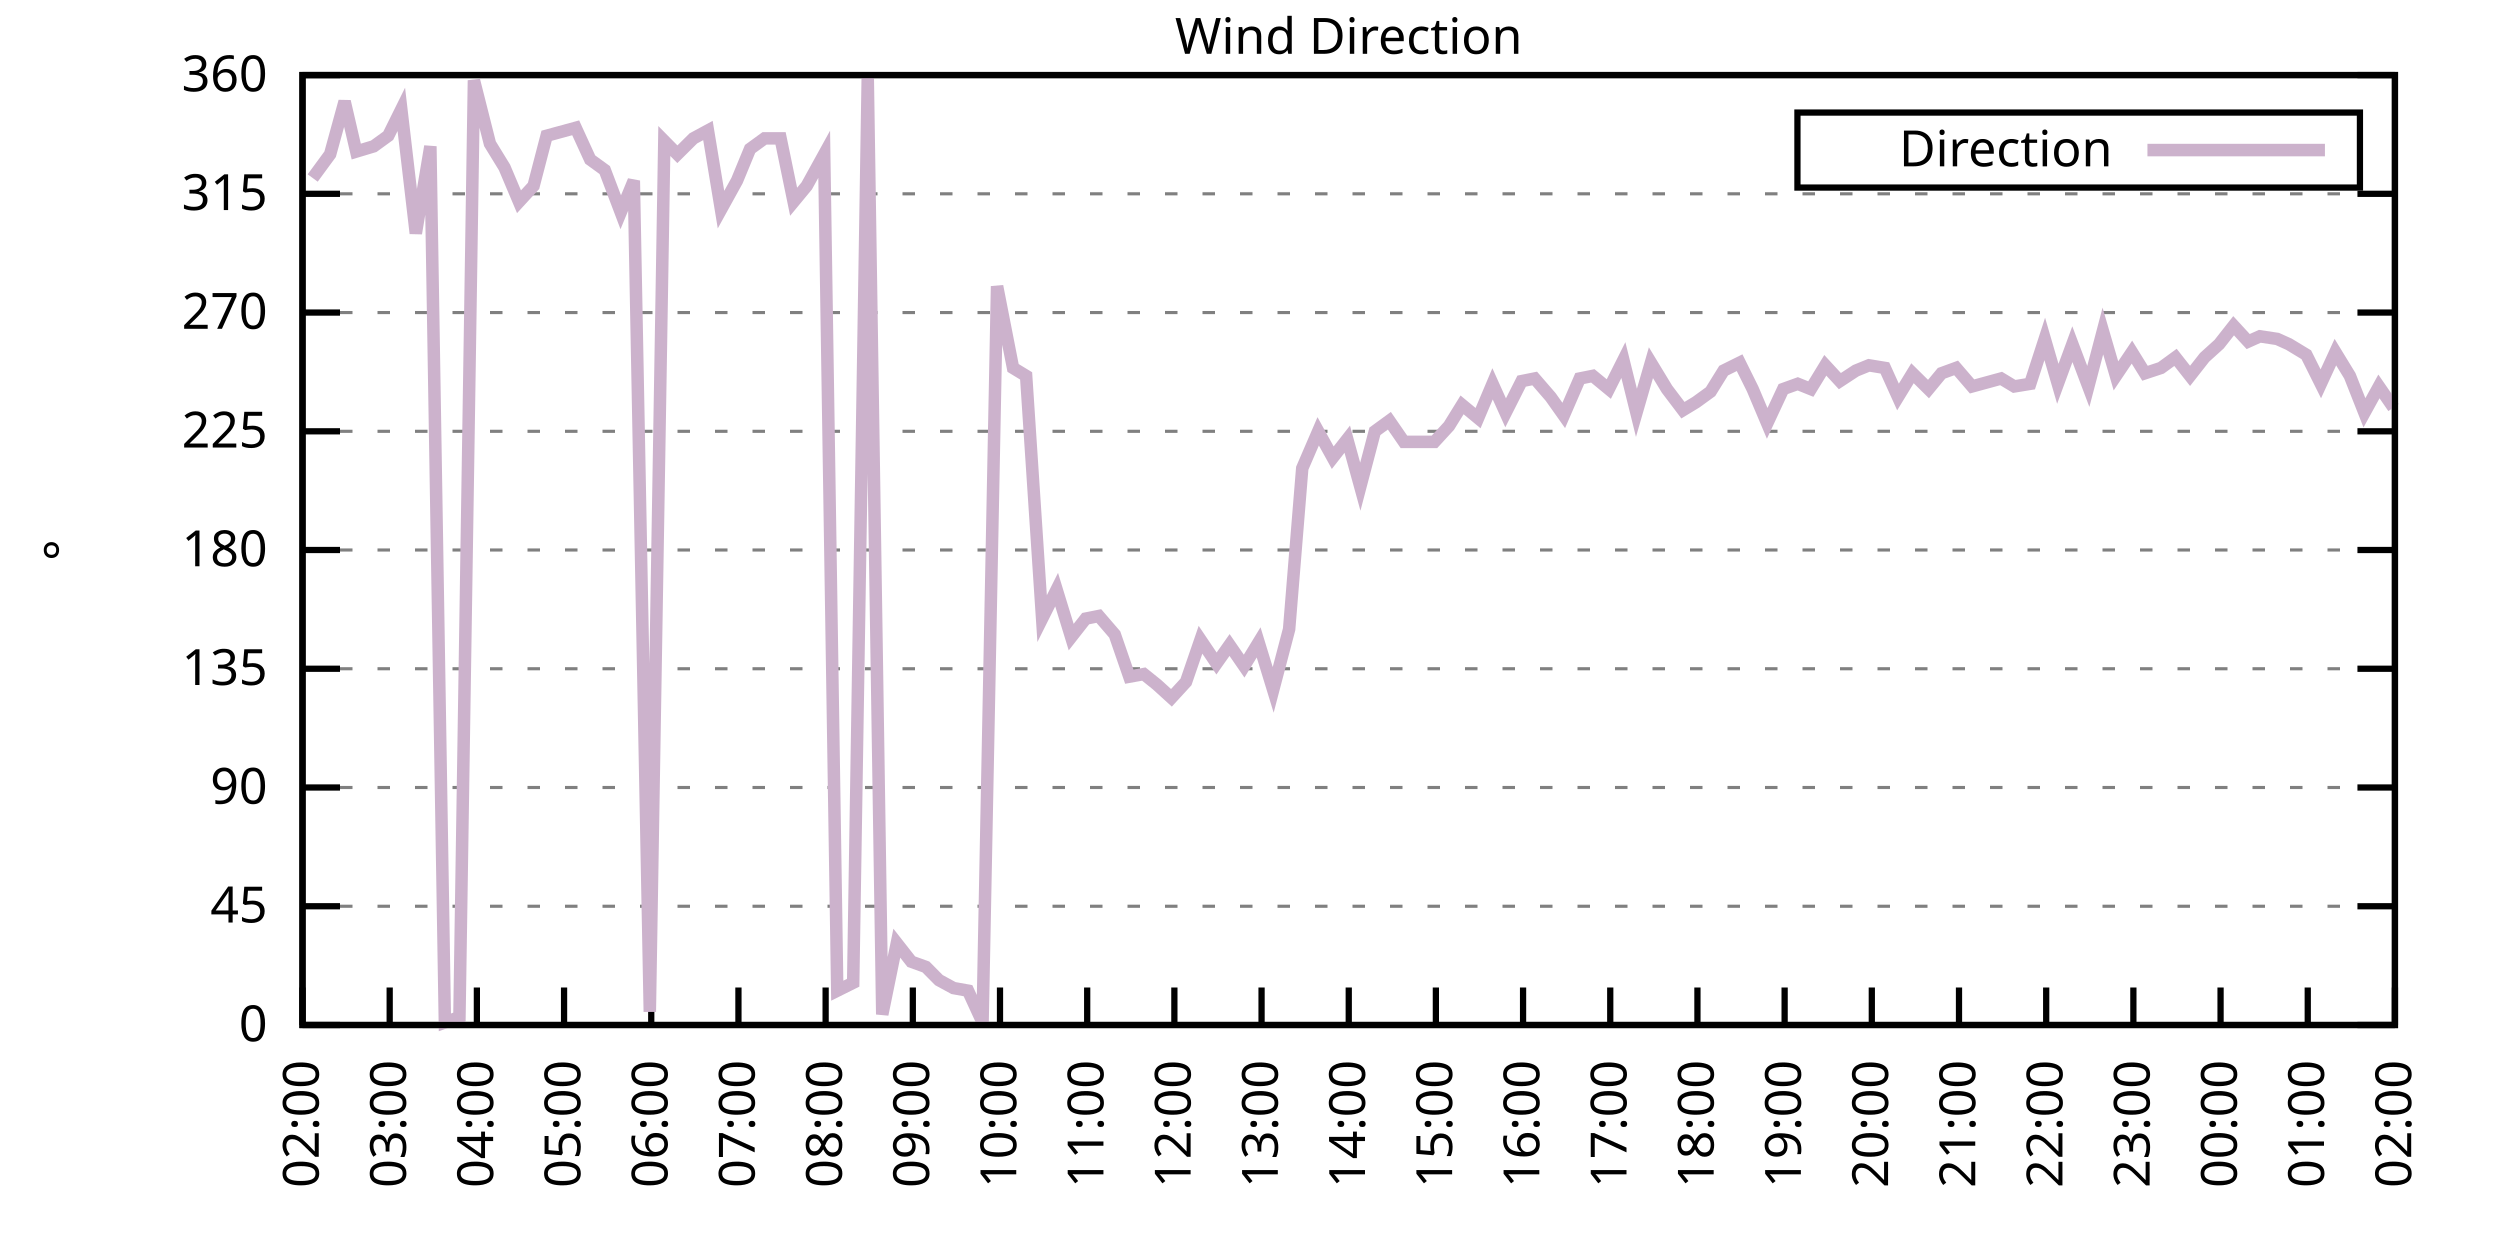
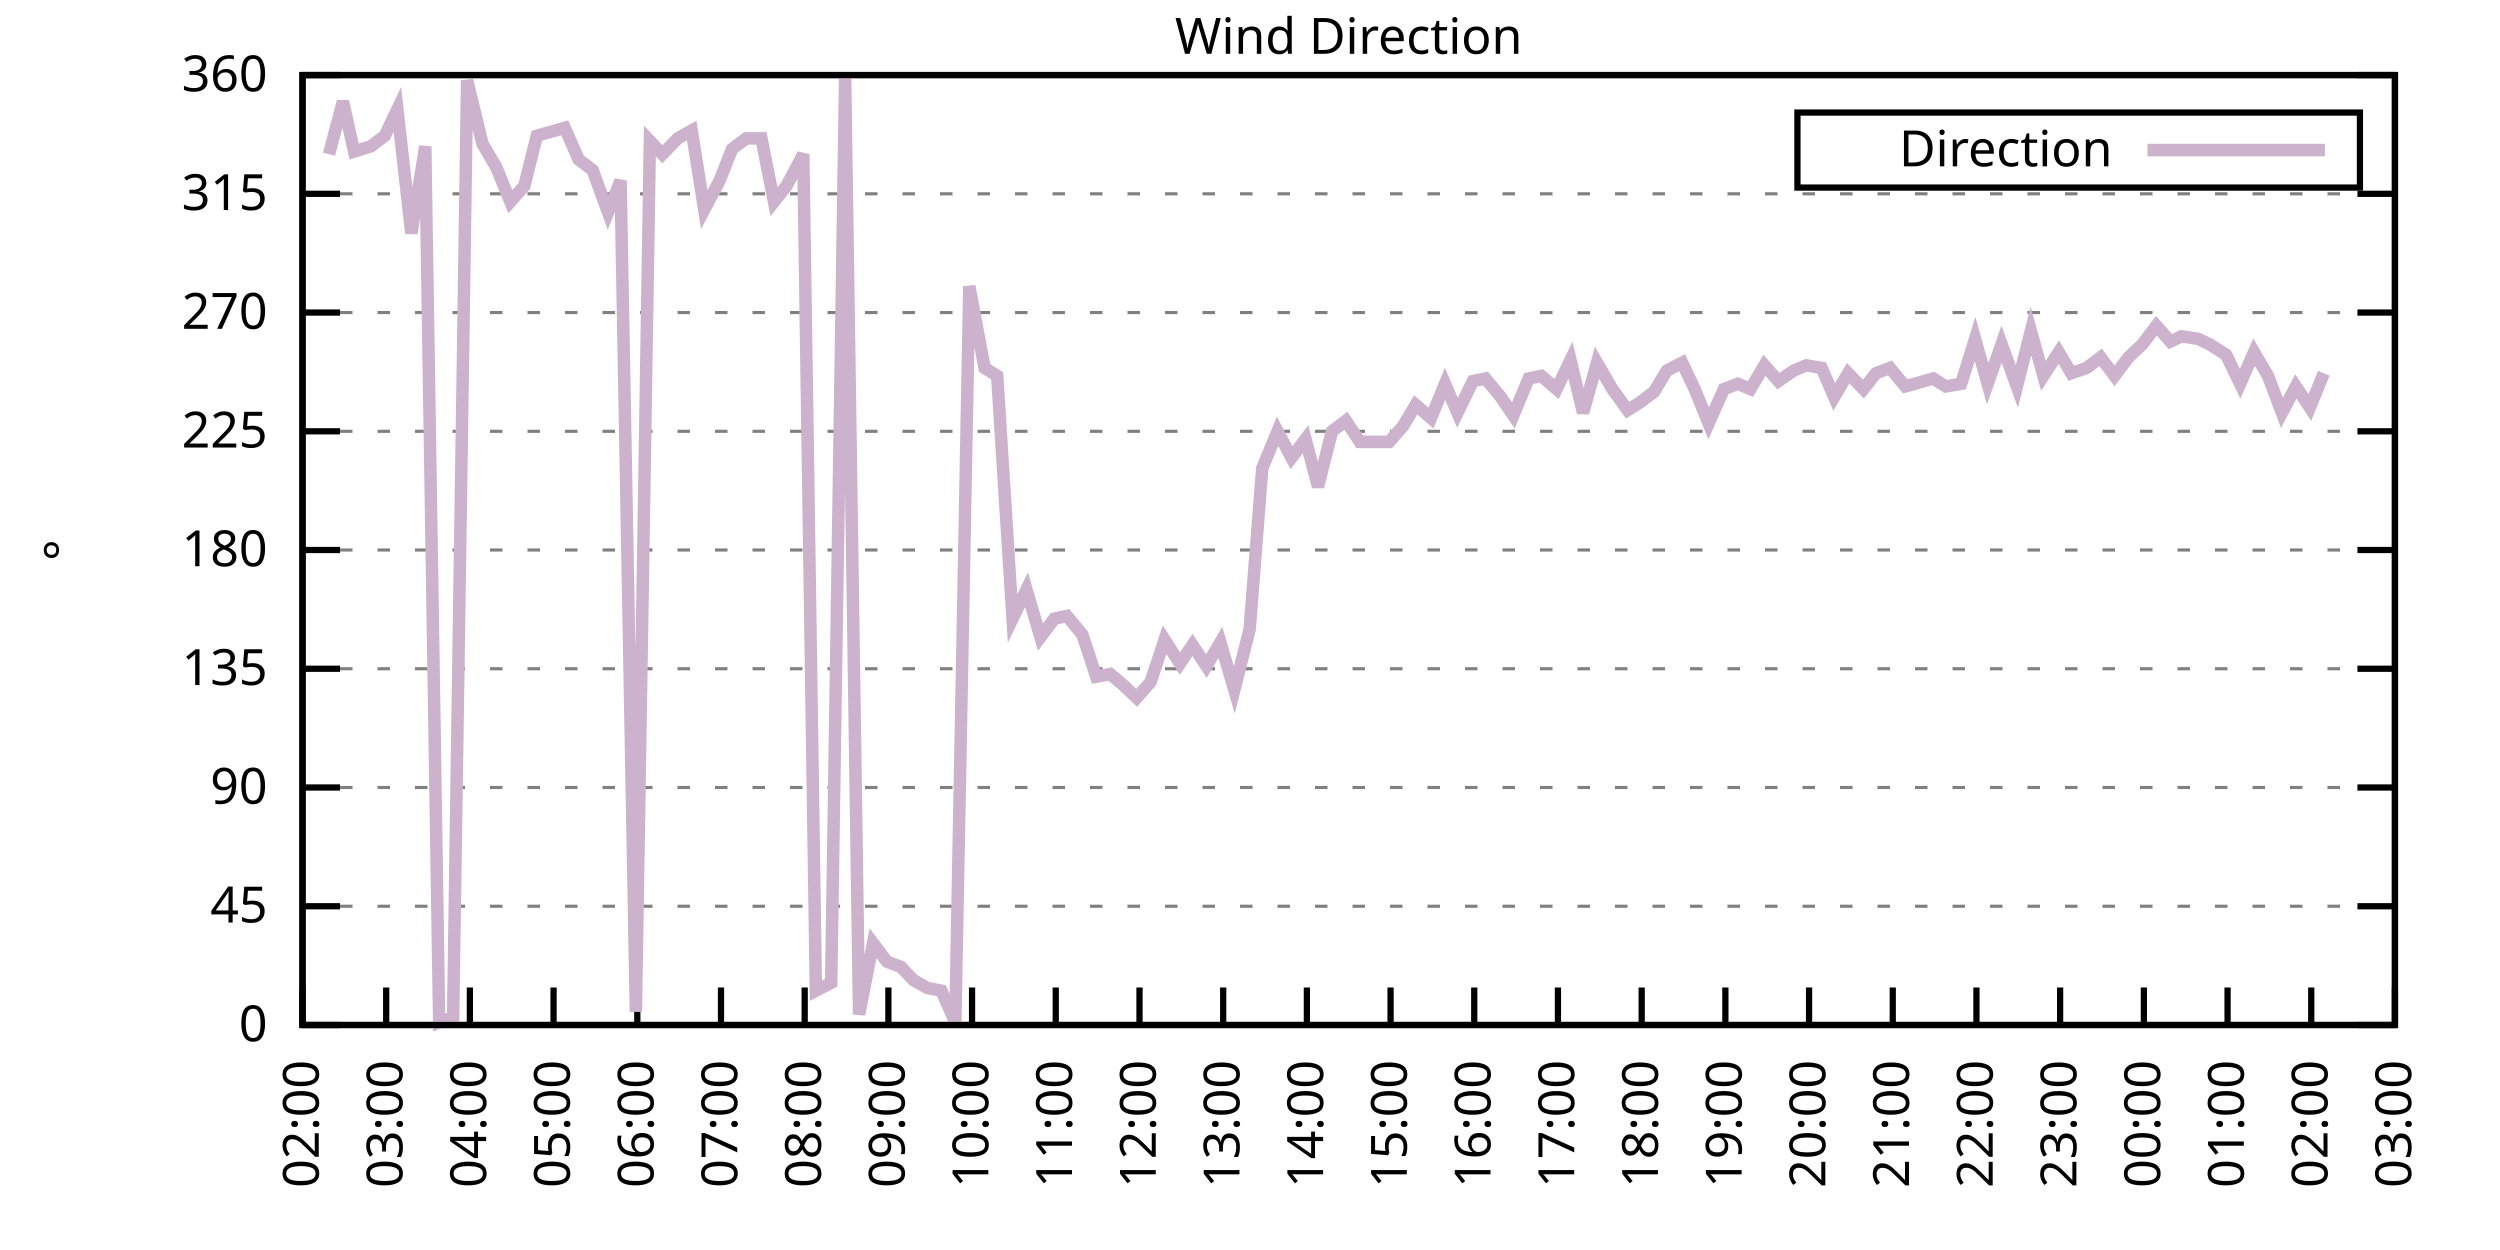
<svg xmlns="http://www.w3.org/2000/svg" xmlns:xlink="http://www.w3.org/1999/xlink" width="400" height="200" viewBox="0 0 400 200">
  <g id="gnuplot_canvas">
    <rect x="0" y="0" width="400" height="200" fill="none" />
    <defs>
      <circle id="gpDot" r="0.5" stroke-width="0.5" stroke="currentColor" />
      <path id="gpPt0" stroke-width="0.333" stroke="currentColor" d="M-1,0 h2 M0,-1 v2" />
      <path id="gpPt1" stroke-width="0.333" stroke="currentColor" d="M-1,-1 L1,1 M1,-1 L-1,1" />
      <path id="gpPt2" stroke-width="0.333" stroke="currentColor" d="M-1,0 L1,0 M0,-1 L0,1 M-1,-1 L1,1 M-1,1 L1,-1" />
      <rect id="gpPt3" stroke-width="0.333" stroke="currentColor" x="-1" y="-1" width="2" height="2" />
      <rect id="gpPt4" stroke-width="0.333" stroke="currentColor" fill="currentColor" x="-1" y="-1" width="2" height="2" />
      <circle id="gpPt5" stroke-width="0.333" stroke="currentColor" cx="0" cy="0" r="1" />
      <use xlink:href="#gpPt5" id="gpPt6" fill="currentColor" stroke="none" />
      <path id="gpPt7" stroke-width="0.333" stroke="currentColor" d="M0,-1.33 L-1.33,0.67 L1.33,0.67 z" />
      <use xlink:href="#gpPt7" id="gpPt8" fill="currentColor" stroke="none" />
      <use xlink:href="#gpPt7" id="gpPt9" stroke="currentColor" transform="rotate(180)" />
      <use xlink:href="#gpPt9" id="gpPt10" fill="currentColor" stroke="none" />
      <use xlink:href="#gpPt3" id="gpPt11" stroke="currentColor" transform="rotate(45)" />
      <use xlink:href="#gpPt11" id="gpPt12" fill="currentColor" stroke="none" />
      <path id="gpPt13" stroke-width="0.333" stroke="currentColor" d="M0,1.330 L1.265,0.411 L0.782,-1.067 L-0.782,-1.076 L-1.265,0.411 z" />
      <use xlink:href="#gpPt13" id="gpPt14" fill="currentColor" stroke="none" />
      <filter id="textbox" filterUnits="objectBoundingBox" x="0" y="0" height="1" width="1">
        <feFlood flood-color="white" flood-opacity="1" result="bgnd" />
        <feComposite in="SourceGraphic" in2="bgnd" operator="atop" />
      </filter>
      <filter id="greybox" filterUnits="objectBoundingBox" x="0" y="0" height="1" width="1">
        <feFlood flood-color="lightgrey" flood-opacity="1" result="grey" />
        <feComposite in="SourceGraphic" in2="grey" operator="atop" />
      </filter>
    </defs>
    <g fill="none" color="white" stroke="currentColor" stroke-width="1.00" stroke-linecap="butt" stroke-linejoin="miter">
</g>
    <g fill="none" color="black" stroke="currentColor" stroke-width="1.00" stroke-linecap="butt" stroke-linejoin="miter">
      <g stroke="none" shape-rendering="crispEdges">
        <polygon fill="rgb(255, 255, 255)" points="48.40,164.00 383.18,164.00 383.18,12.02 48.40,12.02 " />
      </g>
    </g>
    <g fill="none" color="black" stroke="currentColor" stroke-width="1.00" stroke-linecap="butt" stroke-linejoin="miter">
</g>
    <g fill="none" color="black" stroke="black" stroke-width="0.50" stroke-linecap="butt" stroke-linejoin="miter">
</g>
    <g fill="none" color="gray" stroke="currentColor" stroke-width="0.50" stroke-linecap="butt" stroke-linejoin="miter">
      <path stroke="gray" stroke-dasharray="2,4" class="gridline" d="M48.40,164.00 L383.19,164.00  " />
    </g>
    <g fill="none" color="gray" stroke="gray" stroke-width="1.00" stroke-linecap="butt" stroke-linejoin="miter">
</g>
    <g fill="none" color="black" stroke="currentColor" stroke-width="1.00" stroke-linecap="butt" stroke-linejoin="miter">
      <path stroke="black" d="M48.40,164.00 L54.40,164.00 M383.19,164.00 L377.19,164.00  " />
      <g transform="translate(42.80,166.60)" stroke="none" fill="black" font-family="Sans" font-size="8.00" text-anchor="end">
        <text>
          <tspan font-family="Sans"> 0</tspan>
        </text>
      </g>
    </g>
    <g fill="none" color="black" stroke="currentColor" stroke-width="1.00" stroke-linecap="butt" stroke-linejoin="miter">
</g>
    <g fill="none" color="black" stroke="black" stroke-width="0.50" stroke-linecap="butt" stroke-linejoin="miter">
</g>
    <g fill="none" color="gray" stroke="currentColor" stroke-width="0.50" stroke-linecap="butt" stroke-linejoin="miter">
      <path stroke="gray" stroke-dasharray="2,4" class="gridline" d="M48.40,145.00 L383.19,145.00  " />
    </g>
    <g fill="none" color="gray" stroke="gray" stroke-width="1.00" stroke-linecap="butt" stroke-linejoin="miter">
</g>
    <g fill="none" color="black" stroke="currentColor" stroke-width="1.00" stroke-linecap="butt" stroke-linejoin="miter">
      <path stroke="black" d="M48.40,145.00 L54.40,145.00 M383.19,145.00 L377.19,145.00  " />
      <g transform="translate(42.80,147.60)" stroke="none" fill="black" font-family="Sans" font-size="8.00" text-anchor="end">
        <text>
          <tspan font-family="Sans"> 45</tspan>
        </text>
      </g>
    </g>
    <g fill="none" color="black" stroke="currentColor" stroke-width="1.00" stroke-linecap="butt" stroke-linejoin="miter">
</g>
    <g fill="none" color="black" stroke="black" stroke-width="0.50" stroke-linecap="butt" stroke-linejoin="miter">
</g>
    <g fill="none" color="gray" stroke="currentColor" stroke-width="0.50" stroke-linecap="butt" stroke-linejoin="miter">
      <path stroke="gray" stroke-dasharray="2,4" class="gridline" d="M48.40,126.00 L383.19,126.00  " />
    </g>
    <g fill="none" color="gray" stroke="gray" stroke-width="1.00" stroke-linecap="butt" stroke-linejoin="miter">
</g>
    <g fill="none" color="black" stroke="currentColor" stroke-width="1.00" stroke-linecap="butt" stroke-linejoin="miter">
      <path stroke="black" d="M48.40,126.00 L54.40,126.00 M383.19,126.00 L377.19,126.00  " />
      <g transform="translate(42.80,128.60)" stroke="none" fill="black" font-family="Sans" font-size="8.00" text-anchor="end">
        <text>
          <tspan font-family="Sans"> 90</tspan>
        </text>
      </g>
    </g>
    <g fill="none" color="black" stroke="currentColor" stroke-width="1.00" stroke-linecap="butt" stroke-linejoin="miter">
</g>
    <g fill="none" color="black" stroke="black" stroke-width="0.50" stroke-linecap="butt" stroke-linejoin="miter">
</g>
    <g fill="none" color="gray" stroke="currentColor" stroke-width="0.50" stroke-linecap="butt" stroke-linejoin="miter">
      <path stroke="gray" stroke-dasharray="2,4" class="gridline" d="M48.40,107.00 L383.19,107.00  " />
    </g>
    <g fill="none" color="gray" stroke="gray" stroke-width="1.00" stroke-linecap="butt" stroke-linejoin="miter">
</g>
    <g fill="none" color="black" stroke="currentColor" stroke-width="1.00" stroke-linecap="butt" stroke-linejoin="miter">
      <path stroke="black" d="M48.40,107.00 L54.40,107.00 M383.19,107.00 L377.19,107.00  " />
      <g transform="translate(42.80,109.60)" stroke="none" fill="black" font-family="Sans" font-size="8.00" text-anchor="end">
        <text>
          <tspan font-family="Sans"> 135</tspan>
        </text>
      </g>
    </g>
    <g fill="none" color="black" stroke="currentColor" stroke-width="1.00" stroke-linecap="butt" stroke-linejoin="miter">
</g>
    <g fill="none" color="black" stroke="black" stroke-width="0.50" stroke-linecap="butt" stroke-linejoin="miter">
</g>
    <g fill="none" color="gray" stroke="currentColor" stroke-width="0.50" stroke-linecap="butt" stroke-linejoin="miter">
      <path stroke="gray" stroke-dasharray="2,4" class="gridline" d="M48.40,88.00 L383.19,88.00  " />
    </g>
    <g fill="none" color="gray" stroke="gray" stroke-width="1.00" stroke-linecap="butt" stroke-linejoin="miter">
</g>
    <g fill="none" color="black" stroke="currentColor" stroke-width="1.00" stroke-linecap="butt" stroke-linejoin="miter">
      <path stroke="black" d="M48.40,88.00 L54.40,88.00 M383.19,88.00 L377.19,88.00  " />
      <g transform="translate(42.80,90.60)" stroke="none" fill="black" font-family="Sans" font-size="8.00" text-anchor="end">
        <text>
          <tspan font-family="Sans"> 180</tspan>
        </text>
      </g>
    </g>
    <g fill="none" color="black" stroke="currentColor" stroke-width="1.00" stroke-linecap="butt" stroke-linejoin="miter">
</g>
    <g fill="none" color="black" stroke="black" stroke-width="0.50" stroke-linecap="butt" stroke-linejoin="miter">
</g>
    <g fill="none" color="gray" stroke="currentColor" stroke-width="0.50" stroke-linecap="butt" stroke-linejoin="miter">
      <path stroke="gray" stroke-dasharray="2,4" class="gridline" d="M48.40,69.01 L383.19,69.01  " />
    </g>
    <g fill="none" color="gray" stroke="gray" stroke-width="1.00" stroke-linecap="butt" stroke-linejoin="miter">
</g>
    <g fill="none" color="black" stroke="currentColor" stroke-width="1.00" stroke-linecap="butt" stroke-linejoin="miter">
      <path stroke="black" d="M48.40,69.01 L54.40,69.01 M383.19,69.01 L377.19,69.01  " />
      <g transform="translate(42.80,71.61)" stroke="none" fill="black" font-family="Sans" font-size="8.00" text-anchor="end">
        <text>
          <tspan font-family="Sans"> 225</tspan>
        </text>
      </g>
    </g>
    <g fill="none" color="black" stroke="currentColor" stroke-width="1.00" stroke-linecap="butt" stroke-linejoin="miter">
</g>
    <g fill="none" color="black" stroke="black" stroke-width="0.50" stroke-linecap="butt" stroke-linejoin="miter">
</g>
    <g fill="none" color="gray" stroke="currentColor" stroke-width="0.50" stroke-linecap="butt" stroke-linejoin="miter">
      <path stroke="gray" stroke-dasharray="2,4" class="gridline" d="M48.40,50.01 L383.19,50.01  " />
    </g>
    <g fill="none" color="gray" stroke="gray" stroke-width="1.00" stroke-linecap="butt" stroke-linejoin="miter">
</g>
    <g fill="none" color="black" stroke="currentColor" stroke-width="1.00" stroke-linecap="butt" stroke-linejoin="miter">
      <path stroke="black" d="M48.40,50.01 L54.40,50.01 M383.19,50.01 L377.19,50.01  " />
      <g transform="translate(42.80,52.61)" stroke="none" fill="black" font-family="Sans" font-size="8.00" text-anchor="end">
        <text>
          <tspan font-family="Sans"> 270</tspan>
        </text>
      </g>
    </g>
    <g fill="none" color="black" stroke="currentColor" stroke-width="1.00" stroke-linecap="butt" stroke-linejoin="miter">
</g>
    <g fill="none" color="black" stroke="black" stroke-width="0.50" stroke-linecap="butt" stroke-linejoin="miter">
</g>
    <g fill="none" color="gray" stroke="currentColor" stroke-width="0.50" stroke-linecap="butt" stroke-linejoin="miter">
      <path stroke="gray" stroke-dasharray="2,4" class="gridline" d="M48.40,31.01 L383.19,31.01  " />
    </g>
    <g fill="none" color="gray" stroke="gray" stroke-width="1.00" stroke-linecap="butt" stroke-linejoin="miter">
</g>
    <g fill="none" color="black" stroke="currentColor" stroke-width="1.00" stroke-linecap="butt" stroke-linejoin="miter">
      <path stroke="black" d="M48.40,31.01 L54.40,31.01 M383.19,31.01 L377.19,31.01  " />
      <g transform="translate(42.80,33.61)" stroke="none" fill="black" font-family="Sans" font-size="8.00" text-anchor="end">
        <text>
          <tspan font-family="Sans"> 315</tspan>
        </text>
      </g>
    </g>
    <g fill="none" color="black" stroke="currentColor" stroke-width="1.00" stroke-linecap="butt" stroke-linejoin="miter">
</g>
    <g fill="none" color="black" stroke="black" stroke-width="0.50" stroke-linecap="butt" stroke-linejoin="miter">
</g>
    <g fill="none" color="gray" stroke="currentColor" stroke-width="0.50" stroke-linecap="butt" stroke-linejoin="miter">
      <path stroke="gray" stroke-dasharray="2,4" class="gridline" d="M48.40,12.01 L383.19,12.01  " />
    </g>
    <g fill="none" color="gray" stroke="gray" stroke-width="1.00" stroke-linecap="butt" stroke-linejoin="miter">
</g>
    <g fill="none" color="black" stroke="currentColor" stroke-width="1.00" stroke-linecap="butt" stroke-linejoin="miter">
      <path stroke="black" d="M48.40,12.01 L54.40,12.01 M383.19,12.01 L377.19,12.01  " />
      <g transform="translate(42.80,14.61)" stroke="none" fill="black" font-family="Sans" font-size="8.00" text-anchor="end">
        <text>
          <tspan font-family="Sans"> 360</tspan>
        </text>
      </g>
    </g>
    <g fill="none" color="black" stroke="currentColor" stroke-width="1.00" stroke-linecap="butt" stroke-linejoin="miter">
      <path stroke="black" d="M48.40,164.00 L48.40,158.00  " />
      <g transform="translate(51.00,169.60) rotate(270.00)" stroke="none" fill="black" font-family="Sans" font-size="8.00" text-anchor="end">
        <text>
          <tspan font-family="Sans">02:00</tspan>
        </text>
      </g>
    </g>
    <g fill="none" color="black" stroke="currentColor" stroke-width="1.00" stroke-linecap="butt" stroke-linejoin="miter">
-       <path stroke="black" d="M62.35,164.00 L62.35,158.00  " />
-       <g transform="translate(64.95,169.60) rotate(270.00)" stroke="none" fill="black" font-family="Sans" font-size="8.00" text-anchor="end">
+       <path stroke="black" d="M61.79,164.00 L61.79,158.00  " />
+       <g transform="translate(64.39,169.60) rotate(270.00)" stroke="none" fill="black" font-family="Sans" font-size="8.00" text-anchor="end">
        <text>
          <tspan font-family="Sans">03:00</tspan>
        </text>
      </g>
    </g>
    <g fill="none" color="black" stroke="currentColor" stroke-width="1.00" stroke-linecap="butt" stroke-linejoin="miter">
-       <path stroke="black" d="M76.30,164.00 L76.30,158.00  " />
-       <g transform="translate(78.90,169.60) rotate(270.00)" stroke="none" fill="black" font-family="Sans" font-size="8.00" text-anchor="end">
+       <path stroke="black" d="M75.18,164.00 L75.18,158.00  " />
+       <g transform="translate(77.78,169.60) rotate(270.00)" stroke="none" fill="black" font-family="Sans" font-size="8.00" text-anchor="end">
        <text>
          <tspan font-family="Sans">04:00</tspan>
        </text>
      </g>
    </g>
    <g fill="none" color="black" stroke="currentColor" stroke-width="1.00" stroke-linecap="butt" stroke-linejoin="miter">
-       <path stroke="black" d="M90.25,164.00 L90.25,158.00  " />
-       <g transform="translate(92.85,169.60) rotate(270.00)" stroke="none" fill="black" font-family="Sans" font-size="8.00" text-anchor="end">
+       <path stroke="black" d="M88.57,164.00 L88.57,158.00  " />
+       <g transform="translate(91.17,169.60) rotate(270.00)" stroke="none" fill="black" font-family="Sans" font-size="8.00" text-anchor="end">
        <text>
          <tspan font-family="Sans">05:00</tspan>
        </text>
      </g>
    </g>
    <g fill="none" color="black" stroke="currentColor" stroke-width="1.00" stroke-linecap="butt" stroke-linejoin="miter">
-       <path stroke="black" d="M104.20,164.00 L104.20,158.00  " />
-       <g transform="translate(106.80,169.60) rotate(270.00)" stroke="none" fill="black" font-family="Sans" font-size="8.00" text-anchor="end">
+       <path stroke="black" d="M101.97,164.00 L101.97,158.00  " />
+       <g transform="translate(104.57,169.60) rotate(270.00)" stroke="none" fill="black" font-family="Sans" font-size="8.00" text-anchor="end">
        <text>
          <tspan font-family="Sans">06:00</tspan>
        </text>
      </g>
    </g>
    <g fill="none" color="black" stroke="currentColor" stroke-width="1.00" stroke-linecap="butt" stroke-linejoin="miter">
-       <path stroke="black" d="M118.15,164.00 L118.15,158.00  " />
-       <g transform="translate(120.75,169.60) rotate(270.00)" stroke="none" fill="black" font-family="Sans" font-size="8.00" text-anchor="end">
+       <path stroke="black" d="M115.36,164.00 L115.36,158.00  " />
+       <g transform="translate(117.96,169.60) rotate(270.00)" stroke="none" fill="black" font-family="Sans" font-size="8.00" text-anchor="end">
        <text>
          <tspan font-family="Sans">07:00</tspan>
        </text>
      </g>
    </g>
    <g fill="none" color="black" stroke="currentColor" stroke-width="1.00" stroke-linecap="butt" stroke-linejoin="miter">
-       <path stroke="black" d="M132.10,164.00 L132.10,158.00  " />
-       <g transform="translate(134.70,169.60) rotate(270.00)" stroke="none" fill="black" font-family="Sans" font-size="8.00" text-anchor="end">
+       <path stroke="black" d="M128.75,164.00 L128.75,158.00  " />
+       <g transform="translate(131.35,169.60) rotate(270.00)" stroke="none" fill="black" font-family="Sans" font-size="8.00" text-anchor="end">
        <text>
          <tspan font-family="Sans">08:00</tspan>
        </text>
      </g>
    </g>
    <g fill="none" color="black" stroke="currentColor" stroke-width="1.00" stroke-linecap="butt" stroke-linejoin="miter">
-       <path stroke="black" d="M146.05,164.00 L146.05,158.00  " />
-       <g transform="translate(148.65,169.60) rotate(270.00)" stroke="none" fill="black" font-family="Sans" font-size="8.00" text-anchor="end">
+       <path stroke="black" d="M142.14,164.00 L142.14,158.00  " />
+       <g transform="translate(144.74,169.60) rotate(270.00)" stroke="none" fill="black" font-family="Sans" font-size="8.00" text-anchor="end">
        <text>
          <tspan font-family="Sans">09:00</tspan>
        </text>
      </g>
    </g>
    <g fill="none" color="black" stroke="currentColor" stroke-width="1.00" stroke-linecap="butt" stroke-linejoin="miter">
-       <path stroke="black" d="M160.00,164.00 L160.00,158.00  " />
-       <g transform="translate(162.60,169.60) rotate(270.00)" stroke="none" fill="black" font-family="Sans" font-size="8.00" text-anchor="end">
+       <path stroke="black" d="M155.53,164.00 L155.53,158.00  " />
+       <g transform="translate(158.13,169.60) rotate(270.00)" stroke="none" fill="black" font-family="Sans" font-size="8.00" text-anchor="end">
        <text>
          <tspan font-family="Sans">10:00</tspan>
        </text>
      </g>
    </g>
    <g fill="none" color="black" stroke="currentColor" stroke-width="1.00" stroke-linecap="butt" stroke-linejoin="miter">
-       <path stroke="black" d="M173.95,164.00 L173.95,158.00  " />
-       <g transform="translate(176.55,169.60) rotate(270.00)" stroke="none" fill="black" font-family="Sans" font-size="8.00" text-anchor="end">
+       <path stroke="black" d="M168.92,164.00 L168.92,158.00  " />
+       <g transform="translate(171.52,169.60) rotate(270.00)" stroke="none" fill="black" font-family="Sans" font-size="8.00" text-anchor="end">
        <text>
          <tspan font-family="Sans">11:00</tspan>
        </text>
      </g>
    </g>
    <g fill="none" color="black" stroke="currentColor" stroke-width="1.00" stroke-linecap="butt" stroke-linejoin="miter">
-       <path stroke="black" d="M187.90,164.00 L187.90,158.00  " />
-       <g transform="translate(190.50,169.60) rotate(270.00)" stroke="none" fill="black" font-family="Sans" font-size="8.00" text-anchor="end">
+       <path stroke="black" d="M182.32,164.00 L182.32,158.00  " />
+       <g transform="translate(184.92,169.60) rotate(270.00)" stroke="none" fill="black" font-family="Sans" font-size="8.00" text-anchor="end">
        <text>
          <tspan font-family="Sans">12:00</tspan>
        </text>
      </g>
    </g>
    <g fill="none" color="black" stroke="currentColor" stroke-width="1.00" stroke-linecap="butt" stroke-linejoin="miter">
-       <path stroke="black" d="M201.85,164.00 L201.85,158.00  " />
-       <g transform="translate(204.45,169.60) rotate(270.00)" stroke="none" fill="black" font-family="Sans" font-size="8.00" text-anchor="end">
+       <path stroke="black" d="M195.71,164.00 L195.71,158.00  " />
+       <g transform="translate(198.31,169.60) rotate(270.00)" stroke="none" fill="black" font-family="Sans" font-size="8.00" text-anchor="end">
        <text>
          <tspan font-family="Sans">13:00</tspan>
        </text>
      </g>
    </g>
    <g fill="none" color="black" stroke="currentColor" stroke-width="1.00" stroke-linecap="butt" stroke-linejoin="miter">
-       <path stroke="black" d="M215.80,164.00 L215.80,158.00  " />
-       <g transform="translate(218.40,169.60) rotate(270.00)" stroke="none" fill="black" font-family="Sans" font-size="8.00" text-anchor="end">
+       <path stroke="black" d="M209.10,164.00 L209.10,158.00  " />
+       <g transform="translate(211.70,169.60) rotate(270.00)" stroke="none" fill="black" font-family="Sans" font-size="8.00" text-anchor="end">
        <text>
          <tspan font-family="Sans">14:00</tspan>
        </text>
      </g>
    </g>
    <g fill="none" color="black" stroke="currentColor" stroke-width="1.00" stroke-linecap="butt" stroke-linejoin="miter">
-       <path stroke="black" d="M229.74,164.00 L229.74,158.00  " />
-       <g transform="translate(232.34,169.60) rotate(270.00)" stroke="none" fill="black" font-family="Sans" font-size="8.00" text-anchor="end">
+       <path stroke="black" d="M222.49,164.00 L222.49,158.00  " />
+       <g transform="translate(225.09,169.60) rotate(270.00)" stroke="none" fill="black" font-family="Sans" font-size="8.00" text-anchor="end">
        <text>
          <tspan font-family="Sans">15:00</tspan>
        </text>
      </g>
    </g>
    <g fill="none" color="black" stroke="currentColor" stroke-width="1.00" stroke-linecap="butt" stroke-linejoin="miter">
-       <path stroke="black" d="M243.69,164.00 L243.69,158.00  " />
-       <g transform="translate(246.29,169.60) rotate(270.00)" stroke="none" fill="black" font-family="Sans" font-size="8.00" text-anchor="end">
+       <path stroke="black" d="M235.88,164.00 L235.88,158.00  " />
+       <g transform="translate(238.48,169.60) rotate(270.00)" stroke="none" fill="black" font-family="Sans" font-size="8.00" text-anchor="end">
        <text>
          <tspan font-family="Sans">16:00</tspan>
        </text>
      </g>
    </g>
    <g fill="none" color="black" stroke="currentColor" stroke-width="1.00" stroke-linecap="butt" stroke-linejoin="miter">
-       <path stroke="black" d="M257.64,164.00 L257.64,158.00  " />
-       <g transform="translate(260.24,169.60) rotate(270.00)" stroke="none" fill="black" font-family="Sans" font-size="8.00" text-anchor="end">
+       <path stroke="black" d="M249.27,164.00 L249.27,158.00  " />
+       <g transform="translate(251.87,169.60) rotate(270.00)" stroke="none" fill="black" font-family="Sans" font-size="8.00" text-anchor="end">
        <text>
          <tspan font-family="Sans">17:00</tspan>
        </text>
      </g>
    </g>
    <g fill="none" color="black" stroke="currentColor" stroke-width="1.00" stroke-linecap="butt" stroke-linejoin="miter">
-       <path stroke="black" d="M271.59,164.00 L271.59,158.00  " />
-       <g transform="translate(274.19,169.60) rotate(270.00)" stroke="none" fill="black" font-family="Sans" font-size="8.00" text-anchor="end">
+       <path stroke="black" d="M262.67,164.00 L262.67,158.00  " />
+       <g transform="translate(265.27,169.60) rotate(270.00)" stroke="none" fill="black" font-family="Sans" font-size="8.00" text-anchor="end">
        <text>
          <tspan font-family="Sans">18:00</tspan>
        </text>
      </g>
    </g>
    <g fill="none" color="black" stroke="currentColor" stroke-width="1.00" stroke-linecap="butt" stroke-linejoin="miter">
-       <path stroke="black" d="M285.54,164.00 L285.54,158.00  " />
-       <g transform="translate(288.14,169.60) rotate(270.00)" stroke="none" fill="black" font-family="Sans" font-size="8.00" text-anchor="end">
+       <path stroke="black" d="M276.06,164.00 L276.06,158.00  " />
+       <g transform="translate(278.66,169.60) rotate(270.00)" stroke="none" fill="black" font-family="Sans" font-size="8.00" text-anchor="end">
        <text>
          <tspan font-family="Sans">19:00</tspan>
        </text>
      </g>
    </g>
    <g fill="none" color="black" stroke="currentColor" stroke-width="1.00" stroke-linecap="butt" stroke-linejoin="miter">
-       <path stroke="black" d="M299.49,164.00 L299.49,158.00  " />
-       <g transform="translate(302.09,169.60) rotate(270.00)" stroke="none" fill="black" font-family="Sans" font-size="8.00" text-anchor="end">
+       <path stroke="black" d="M289.45,164.00 L289.45,158.00  " />
+       <g transform="translate(292.05,169.60) rotate(270.00)" stroke="none" fill="black" font-family="Sans" font-size="8.00" text-anchor="end">
        <text>
          <tspan font-family="Sans">20:00</tspan>
        </text>
      </g>
    </g>
    <g fill="none" color="black" stroke="currentColor" stroke-width="1.00" stroke-linecap="butt" stroke-linejoin="miter">
-       <path stroke="black" d="M313.44,164.00 L313.44,158.00  " />
-       <g transform="translate(316.04,169.60) rotate(270.00)" stroke="none" fill="black" font-family="Sans" font-size="8.00" text-anchor="end">
+       <path stroke="black" d="M302.84,164.00 L302.84,158.00  " />
+       <g transform="translate(305.44,169.60) rotate(270.00)" stroke="none" fill="black" font-family="Sans" font-size="8.00" text-anchor="end">
        <text>
          <tspan font-family="Sans">21:00</tspan>
        </text>
      </g>
    </g>
    <g fill="none" color="black" stroke="currentColor" stroke-width="1.00" stroke-linecap="butt" stroke-linejoin="miter">
-       <path stroke="black" d="M327.39,164.00 L327.39,158.00  " />
-       <g transform="translate(329.99,169.60) rotate(270.00)" stroke="none" fill="black" font-family="Sans" font-size="8.00" text-anchor="end">
+       <path stroke="black" d="M316.23,164.00 L316.23,158.00  " />
+       <g transform="translate(318.83,169.60) rotate(270.00)" stroke="none" fill="black" font-family="Sans" font-size="8.00" text-anchor="end">
        <text>
          <tspan font-family="Sans">22:00</tspan>
        </text>
      </g>
    </g>
    <g fill="none" color="black" stroke="currentColor" stroke-width="1.00" stroke-linecap="butt" stroke-linejoin="miter">
-       <path stroke="black" d="M341.34,164.00 L341.34,158.00  " />
-       <g transform="translate(343.94,169.60) rotate(270.00)" stroke="none" fill="black" font-family="Sans" font-size="8.00" text-anchor="end">
+       <path stroke="black" d="M329.62,164.00 L329.62,158.00  " />
+       <g transform="translate(332.22,169.60) rotate(270.00)" stroke="none" fill="black" font-family="Sans" font-size="8.00" text-anchor="end">
        <text>
          <tspan font-family="Sans">23:00</tspan>
        </text>
      </g>
    </g>
    <g fill="none" color="black" stroke="currentColor" stroke-width="1.00" stroke-linecap="butt" stroke-linejoin="miter">
-       <path stroke="black" d="M355.29,164.00 L355.29,158.00  " />
-       <g transform="translate(357.89,169.60) rotate(270.00)" stroke="none" fill="black" font-family="Sans" font-size="8.00" text-anchor="end">
+       <path stroke="black" d="M343.02,164.00 L343.02,158.00  " />
+       <g transform="translate(345.62,169.60) rotate(270.00)" stroke="none" fill="black" font-family="Sans" font-size="8.00" text-anchor="end">
        <text>
          <tspan font-family="Sans">00:00</tspan>
        </text>
      </g>
    </g>
    <g fill="none" color="black" stroke="currentColor" stroke-width="1.00" stroke-linecap="butt" stroke-linejoin="miter">
-       <path stroke="black" d="M369.24,164.00 L369.24,158.00  " />
-       <g transform="translate(371.84,169.60) rotate(270.00)" stroke="none" fill="black" font-family="Sans" font-size="8.00" text-anchor="end">
+       <path stroke="black" d="M356.41,164.00 L356.41,158.00  " />
+       <g transform="translate(359.01,169.60) rotate(270.00)" stroke="none" fill="black" font-family="Sans" font-size="8.00" text-anchor="end">
        <text>
          <tspan font-family="Sans">01:00</tspan>
+         </text>
+       </g>
+     </g>
+     <g fill="none" color="black" stroke="currentColor" stroke-width="1.00" stroke-linecap="butt" stroke-linejoin="miter">
+       <path stroke="black" d="M369.80,164.00 L369.80,158.00  " />
+       <g transform="translate(372.40,169.60) rotate(270.00)" stroke="none" fill="black" font-family="Sans" font-size="8.00" text-anchor="end">
+         <text>
+           <tspan font-family="Sans">02:00</tspan>
        </text>
      </g>
    </g>
    <g fill="none" color="black" stroke="currentColor" stroke-width="1.00" stroke-linecap="butt" stroke-linejoin="miter">
      <path stroke="black" d="M383.19,164.00 L383.19,158.00  " />
      <g transform="translate(385.79,169.60) rotate(270.00)" stroke="none" fill="black" font-family="Sans" font-size="8.00" text-anchor="end">
        <text>
-           <tspan font-family="Sans">02:00</tspan>
+           <tspan font-family="Sans">03:00</tspan>
        </text>
      </g>
    </g>
    <g fill="none" color="black" stroke="currentColor" stroke-width="1.00" stroke-linecap="butt" stroke-linejoin="miter">
</g>
    <g fill="none" color="black" stroke="currentColor" stroke-width="1.00" stroke-linecap="butt" stroke-linejoin="miter">
      <path stroke="black" d="M48.40,12.01 L48.40,164.00 L383.19,164.00 L383.19,12.01 L48.40,12.01 Z  " />
    </g>
    <g fill="none" color="black" stroke="currentColor" stroke-width="1.00" stroke-linecap="butt" stroke-linejoin="miter">
</g>
    <g fill="none" color="black" stroke="currentColor" stroke-width="1.00" stroke-linecap="butt" stroke-linejoin="miter">
      <path stroke="black" d="M287.59,30.01 L287.59,18.01 L377.59,18.01 L377.59,30.01 L287.59,30.01 Z  " />
    </g>
    <g id="Wind_direction_plot_1">
      <g fill="none" color="white" stroke="black" stroke-width="2.00" stroke-linecap="butt" stroke-linejoin="miter">
</g>
      <g fill="none" color="black" stroke="currentColor" stroke-width="2.00" stroke-linecap="butt" stroke-linejoin="miter">
        <g transform="translate(337.99,26.61)" stroke="none" fill="black" font-family="Sans" font-size="8.00" text-anchor="end">
          <text>
            <tspan font-family="Sans">Direction</tspan>
          </text>
        </g>
      </g>
      <g fill="none" color="black" stroke="currentColor" stroke-width="2.00" stroke-linecap="butt" stroke-linejoin="miter">
-         <path stroke="rgb(204, 178, 204)" d="M343.59,24.01 L371.99,24.01 M50.03,28.48 L52.82,24.68 L55.14,16.23 L57.00,24.25 L59.79,23.41 L62.12,21.72   L64.21,17.50 L66.53,37.34 L68.86,23.41 L71.18,163.58 L73.51,162.73 L75.83,12.85 L78.39,22.99 L80.72,26.79   L83.04,32.28 L85.37,29.74 L87.46,21.72 L92.11,20.45 L94.43,25.52 L96.76,27.21 L99.32,33.96 L101.41,28.90   L103.97,161.89 L106.29,22.56 L108.38,24.68 L110.94,22.14 L113.27,20.88 L115.36,33.54 L117.92,28.90 L120.01,23.83   L122.33,22.14 L124.89,22.14 L126.98,32.28 L129.08,29.74 L131.87,24.68 L133.96,158.51 L136.51,157.24 L138.84,12.43   L141.16,162.31 L143.49,150.91 L145.81,153.87 L148.14,154.71 L150.23,156.82 L152.56,158.09 L154.88,158.51 L157.21,163.58   L159.53,45.79 L162.09,58.87 L164.18,60.14 L166.74,98.98 L169.06,94.34 L171.39,101.94 L173.71,98.98 L175.81,98.56   L178.36,101.52 L180.69,108.27 L183.01,107.85 L185.11,109.54 L187.43,111.65 L189.76,109.11 L192.08,102.36 L194.64,106.16   L196.73,103.20 L199.06,106.58 L201.38,102.78 L203.71,110.38 L206.26,100.67 L208.36,74.92 L210.91,69.01 L213.24,73.23   L215.56,70.27 L217.65,77.87 L219.98,69.01 L222.30,67.32 L224.63,70.70 L227.19,70.70 L229.51,70.70 L231.84,68.16   L233.93,64.78 L236.49,66.90 L238.81,61.41 L240.90,66.05 L243.46,60.98 L245.55,60.56 L248.11,63.52 L250.20,66.47   L252.76,60.56 L254.85,60.14 L257.41,62.25 L259.74,57.61 L261.83,66.05 L264.15,58.03 L266.71,62.25 L269.27,65.63   L271.36,64.36 L273.69,62.67 L275.78,59.30 L278.34,58.03 L280.43,62.25 L282.75,67.74 L285.31,62.25 L287.64,61.41   L289.73,62.25 L292.05,58.45 L294.38,60.98 L296.94,59.30 L299.03,58.45 L301.58,58.87 L303.68,63.52 L306.00,59.72   L308.56,62.25 L310.65,59.72 L312.98,58.87 L315.53,61.83 L320.18,60.56 L322.28,61.83 L324.83,61.41 L327.16,54.23   L329.25,61.41 L331.58,55.07 L334.13,61.83 L336.46,52.96 L338.55,60.14 L341.11,56.34 L343.20,59.72 L345.76,58.87   L348.08,57.18 L350.41,60.14 L352.73,57.18 L355.06,55.07 L357.38,52.12 L359.71,54.65 L361.57,53.81 L364.36,54.23   L366.22,55.07 L369.01,56.76 L371.33,61.41 L373.66,56.34 L375.98,60.14 L378.31,66.05 L380.63,61.83 L382.96,65.21    " />
+         <path stroke="rgb(204, 178, 204)" d="M343.59,24.01 L371.99,24.01 M52.64,24.68 L54.87,16.23 L56.66,24.25 L59.34,23.41 L61.57,21.72 L63.58,17.50   L65.81,37.34 L68.04,23.41 L70.27,163.58 L72.50,162.73 L74.74,12.85 L77.19,22.99 L79.42,26.79 L81.66,32.28   L83.89,29.74 L85.90,21.72 L90.36,20.45 L92.59,25.52 L94.82,27.21 L97.28,33.96 L99.29,28.90 L101.74,161.89   L103.98,22.56 L105.98,24.68 L108.44,22.14 L110.67,20.88 L112.68,33.54 L115.13,28.90 L117.14,23.83 L119.38,22.14   L121.83,22.14 L123.84,32.28 L125.85,29.74 L128.53,24.68 L130.54,158.51 L132.99,157.24 L135.22,12.43 L137.45,162.31   L139.69,150.91 L141.92,153.87 L144.15,154.71 L146.16,156.82 L148.39,158.09 L150.62,158.51 L152.85,163.58 L155.09,45.79   L157.54,58.87 L159.55,60.14 L162.01,98.98 L164.24,94.34 L166.47,101.94 L168.70,98.98 L170.71,98.56 L173.17,101.52   L175.40,108.27 L177.63,107.85 L179.64,109.54 L181.87,111.65 L184.10,109.11 L186.33,102.36 L188.79,106.16 L190.80,103.20   L193.03,106.58 L195.26,102.78 L197.49,110.38 L199.95,100.67 L201.96,74.92 L204.41,69.01 L206.64,73.23 L208.88,70.27   L210.88,77.87 L213.12,69.01 L215.35,67.32 L217.58,70.70 L220.04,70.70 L222.27,70.70 L224.50,68.16 L226.51,64.78   L228.96,66.90 L231.20,61.41 L233.20,66.05 L235.66,60.98 L237.67,60.56 L240.12,63.52 L242.13,66.47 L244.59,60.56   L246.60,60.14 L249.05,62.25 L251.28,57.61 L253.29,66.05 L255.52,58.03 L257.98,62.25 L260.43,65.63 L262.44,64.36   L264.67,62.67 L266.68,59.30 L269.14,58.03 L271.15,62.25 L273.38,67.74 L275.83,62.25 L278.07,61.41 L280.07,62.25   L282.31,58.45 L284.54,60.98 L286.99,59.30 L289.00,58.45 L291.46,58.87 L293.47,63.52 L295.70,59.72 L298.15,62.25   L300.16,59.72 L302.39,58.87 L304.85,61.83 L309.31,60.56 L311.32,61.83 L313.78,61.41 L316.01,54.23 L318.02,61.41   L320.25,55.07 L322.70,61.83 L324.94,52.96 L326.95,60.14 L329.40,56.34 L331.41,59.72 L333.86,58.87 L336.10,57.18   L338.33,60.14 L340.56,57.18 L342.79,55.07 L345.02,52.12 L347.26,54.65 L349.04,53.81 L351.72,54.23 L353.51,55.07   L356.18,56.76 L358.42,61.41 L360.65,56.34 L362.88,60.14 L365.11,66.05 L367.34,61.83 L369.58,65.21 L371.81,59.72    " />
      </g>
    </g>
    <g fill="none" color="black" stroke="currentColor" stroke-width="2.00" stroke-linecap="butt" stroke-linejoin="miter">
</g>
    <g fill="none" color="black" stroke="black" stroke-width="1.00" stroke-linecap="butt" stroke-linejoin="miter">
</g>
    <g fill="none" color="black" stroke="currentColor" stroke-width="1.00" stroke-linecap="butt" stroke-linejoin="miter">
      <path stroke="black" d="M48.40,12.01 L48.40,164.00 L383.19,164.00 L383.19,12.01 L48.40,12.01 Z  " />
      <g transform="translate(12.80,88.01) rotate(270.00)" stroke="none" fill="black" font-family="Sans" font-size="8.00" text-anchor="middle">
        <text>
          <tspan font-family="Sans">°</tspan>
        </text>
      </g>
    </g>
    <g fill="none" color="black" stroke="currentColor" stroke-width="1.00" stroke-linecap="butt" stroke-linejoin="miter">
</g>
    <g fill="none" color="black" stroke="currentColor" stroke-width="1.00" stroke-linecap="butt" stroke-linejoin="miter">
      <g transform="translate(215.79,8.61)" stroke="none" fill="black" font-family="Sans" font-size="8.00" text-anchor="middle">
        <text>
          <tspan font-family="Sans">Wind Direction</tspan>
        </text>
      </g>
    </g>
    <g fill="none" color="black" stroke="currentColor" stroke-width="1.00" stroke-linecap="butt" stroke-linejoin="miter">
</g>
  </g>
</svg>
